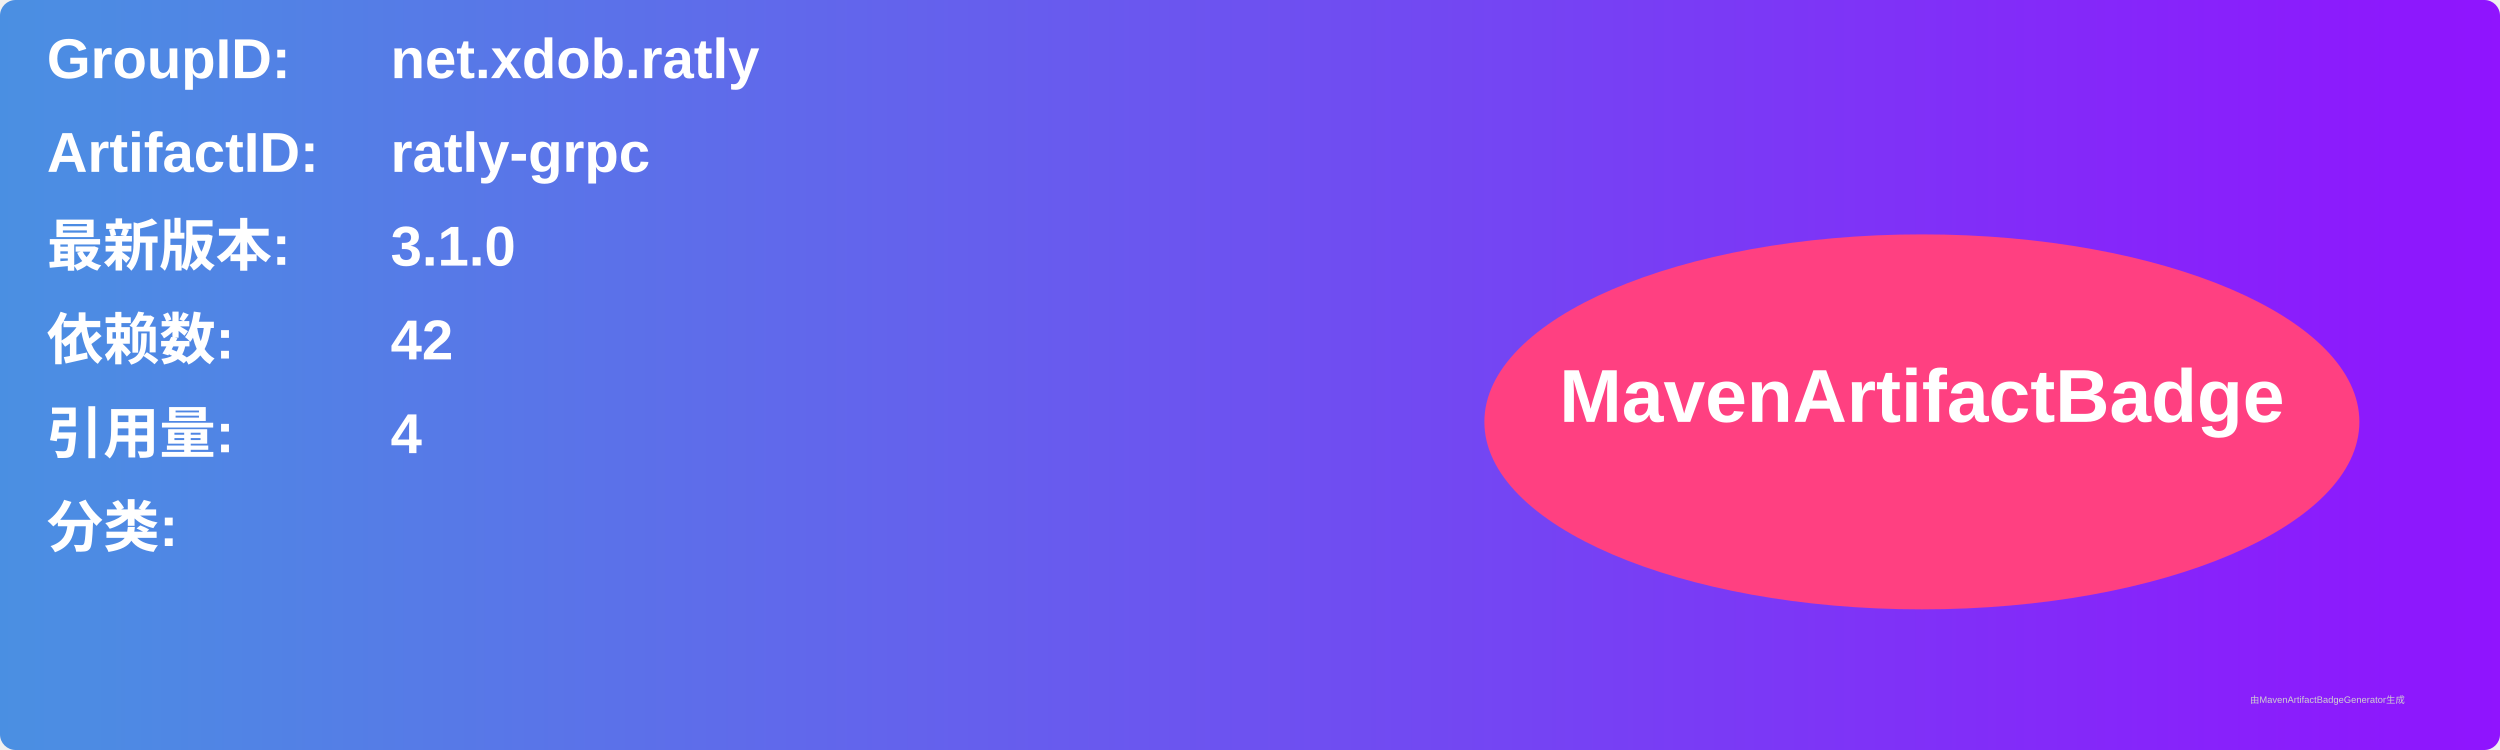
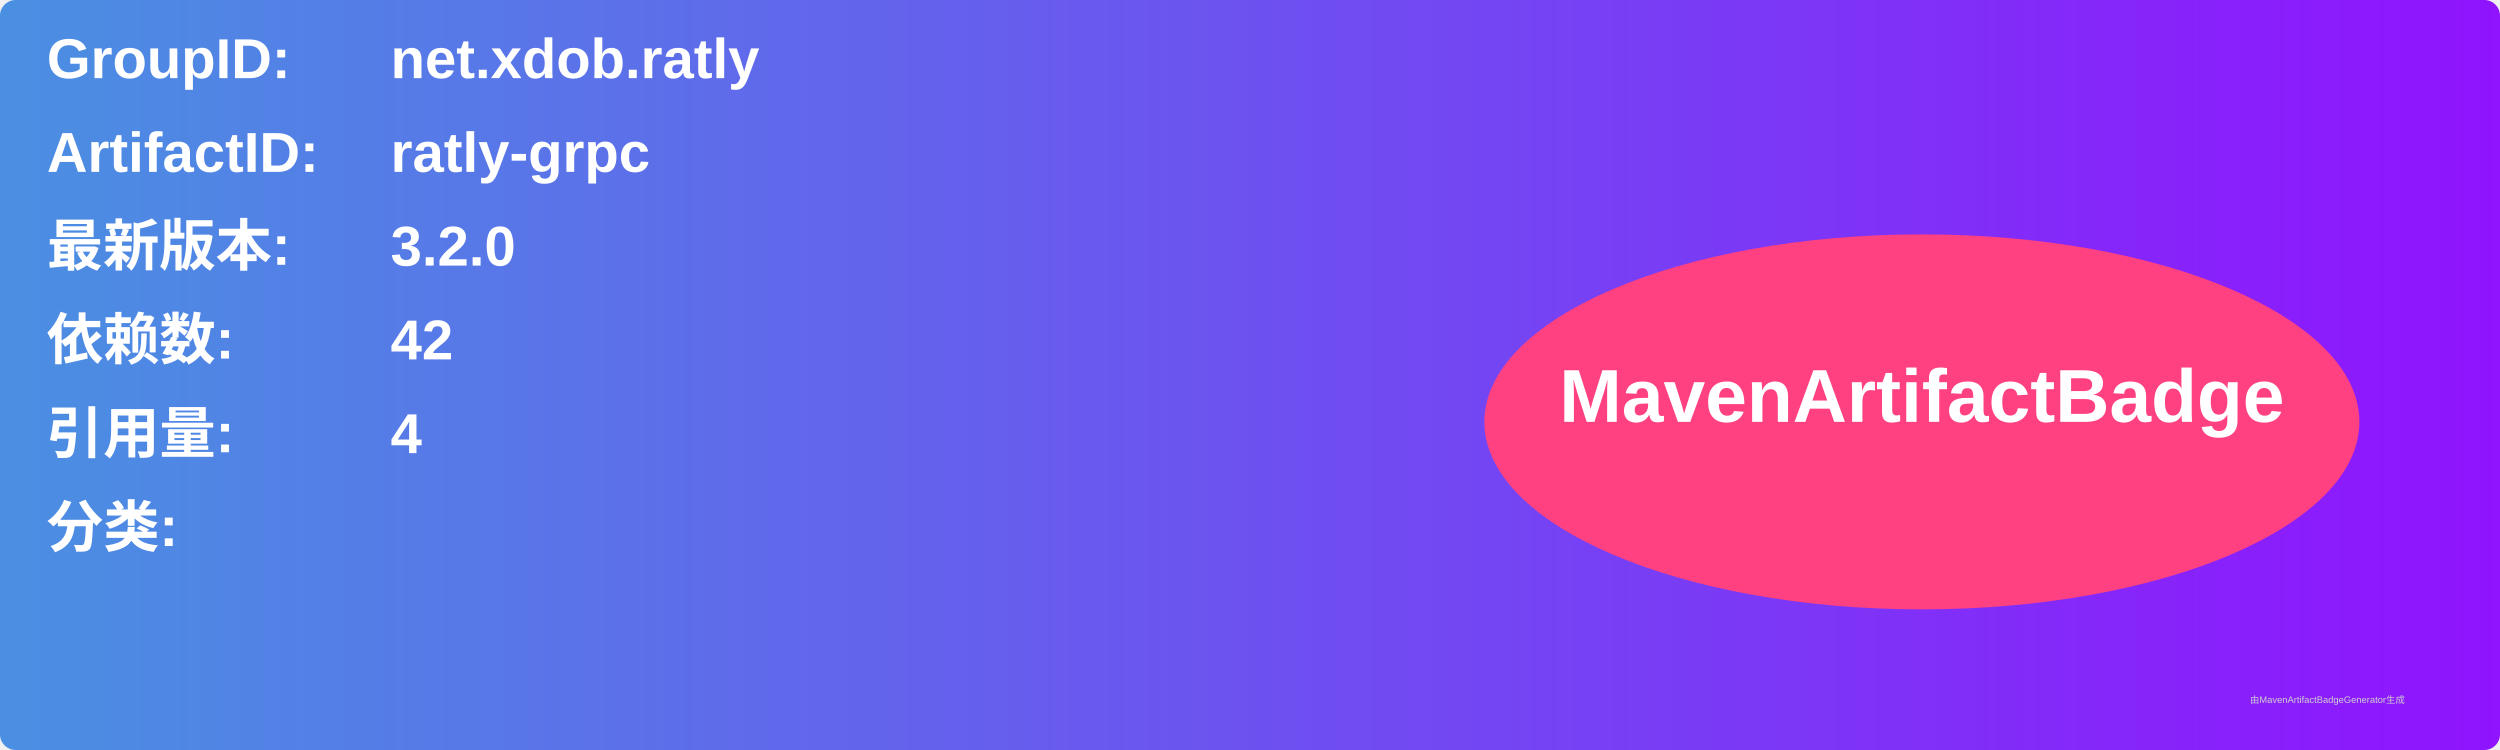
<svg xmlns="http://www.w3.org/2000/svg" width="800" height="240" viewBox="0 0 800 240">
  <linearGradient id="grad" x1="0%" y1="0%" x2="100%" y2="0%">
    <stop offset="0%" stop-color="#4a90e2" />
    <stop offset="100%" stop-color="#9013fe" />
  </linearGradient>
  <rect width="100%" height="100%" rx="5" ry="5" fill="url(#grad)" />
  <g transform="translate(15, 15)">
    <text x="0" y="10" font-family="Arial" font-size="18" fill="white" font-weight="bold" width="260">GroupID:</text>
    <text x="110" y="10" font-family="Arial" font-size="18" fill="white" font-weight="bold" width="460">net.xdob.ratly</text>
    <text x="0" y="40" font-family="Arial" font-size="18" fill="white" font-weight="bold" width="260">ArtifactID:</text>
    <text x="110" y="40" font-family="Arial" font-size="18" fill="white" font-weight="bold" width="460">ratly-grpc</text>
    <text x="0" y="70" font-family="Arial" font-size="18" fill="white" font-weight="bold">最新版本:</text>
    <text x="110" y="70" font-family="Arial" font-size="18" fill="white" font-weight="bold">
-       <tspan font-weight="bold">3.1.0</tspan>
+       <tspan font-weight="bold">3.2.0</tspan>
    </text>
    <text x="0" y="100" font-family="Arial" font-size="18" fill="white" font-weight="bold">依赖数: </text>
    <text x="110" y="100" font-family="Arial" font-size="18" fill="white">
      <tspan font-weight="bold">42</tspan>
    </text>
    <text x="0" y="130" font-family="Arial" font-size="18" fill="white" font-weight="bold">引用量: </text>
    <text x="110" y="130" font-family="Arial" font-size="18" fill="white">
      <tspan font-weight="bold">4</tspan>
    </text>
    <text x="0" y="160" font-family="Arial" font-size="18" fill="white" font-weight="bold">分类:</text>
    <text x="10" y="190" font-family="Arial" font-size="10" fill="white">
      <tspan font-weight="bold" />
    </text>
    <ellipse cx="600" cy="120" rx="140" ry="60" fill="#ff4081" />
    <text x="600" y="120" text-anchor="middle" font-family="Arial" font-size="24" fill="white" font-weight="bold">MavenArtifactBadge</text>
  </g>
  <text x="720" y="225" font-family="Arial" font-size="3" fill="#d0d0d0">由MavenArtifactBadgeGenerator生成</text>
</svg>
